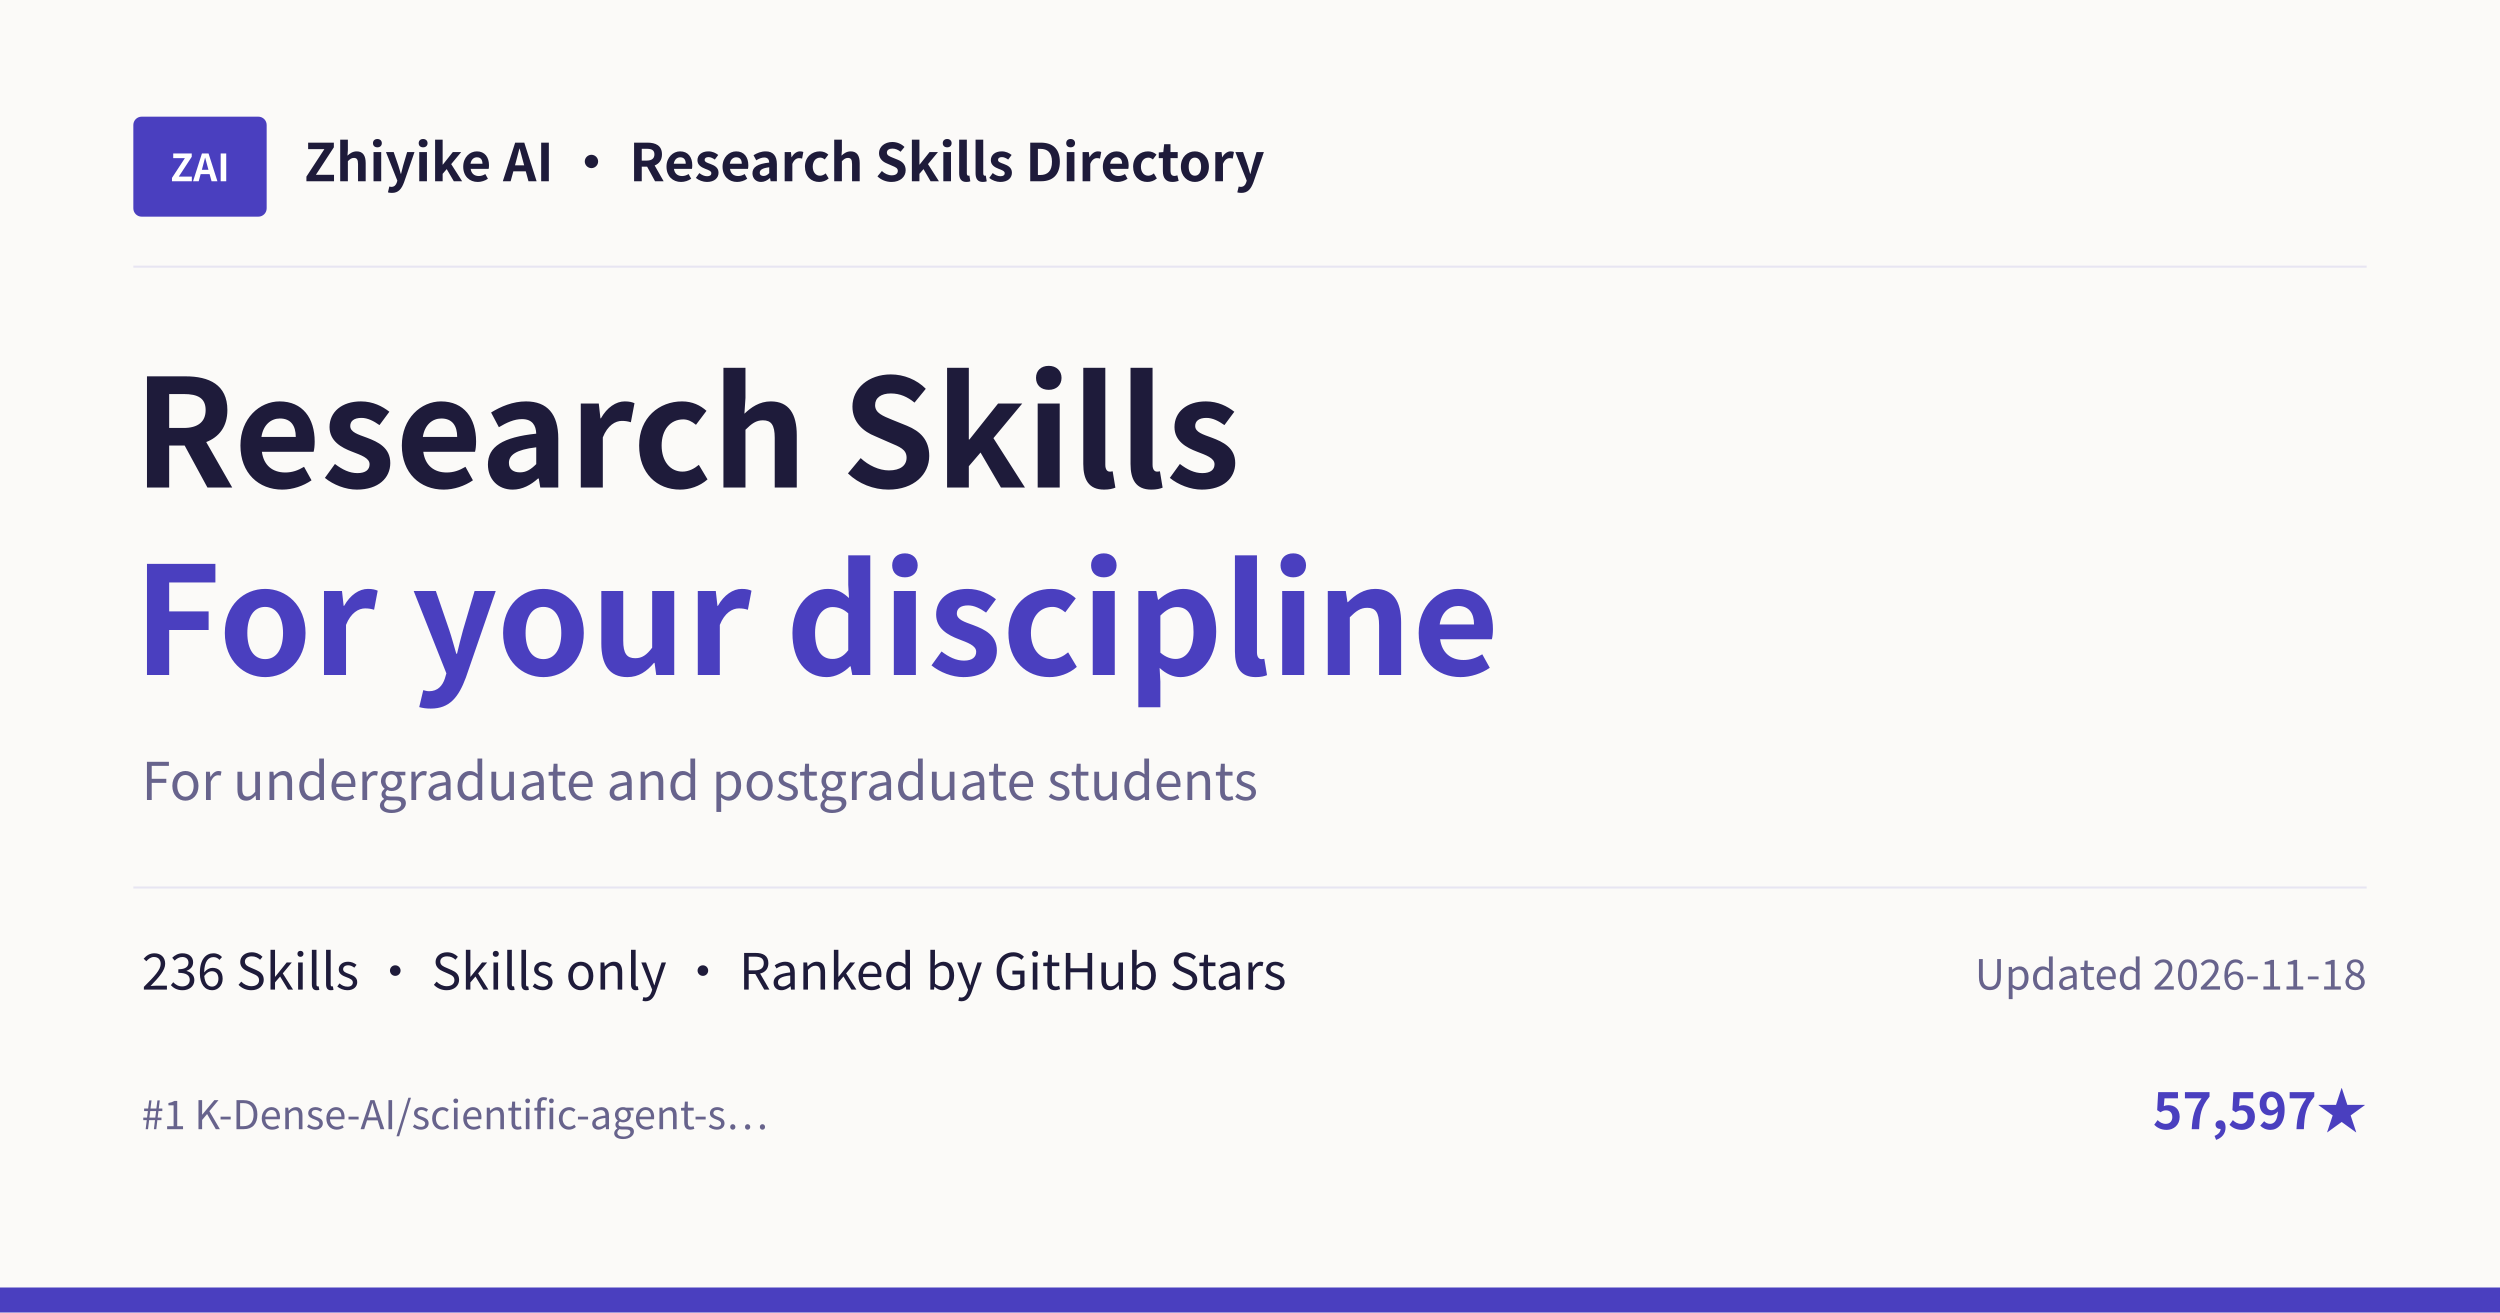
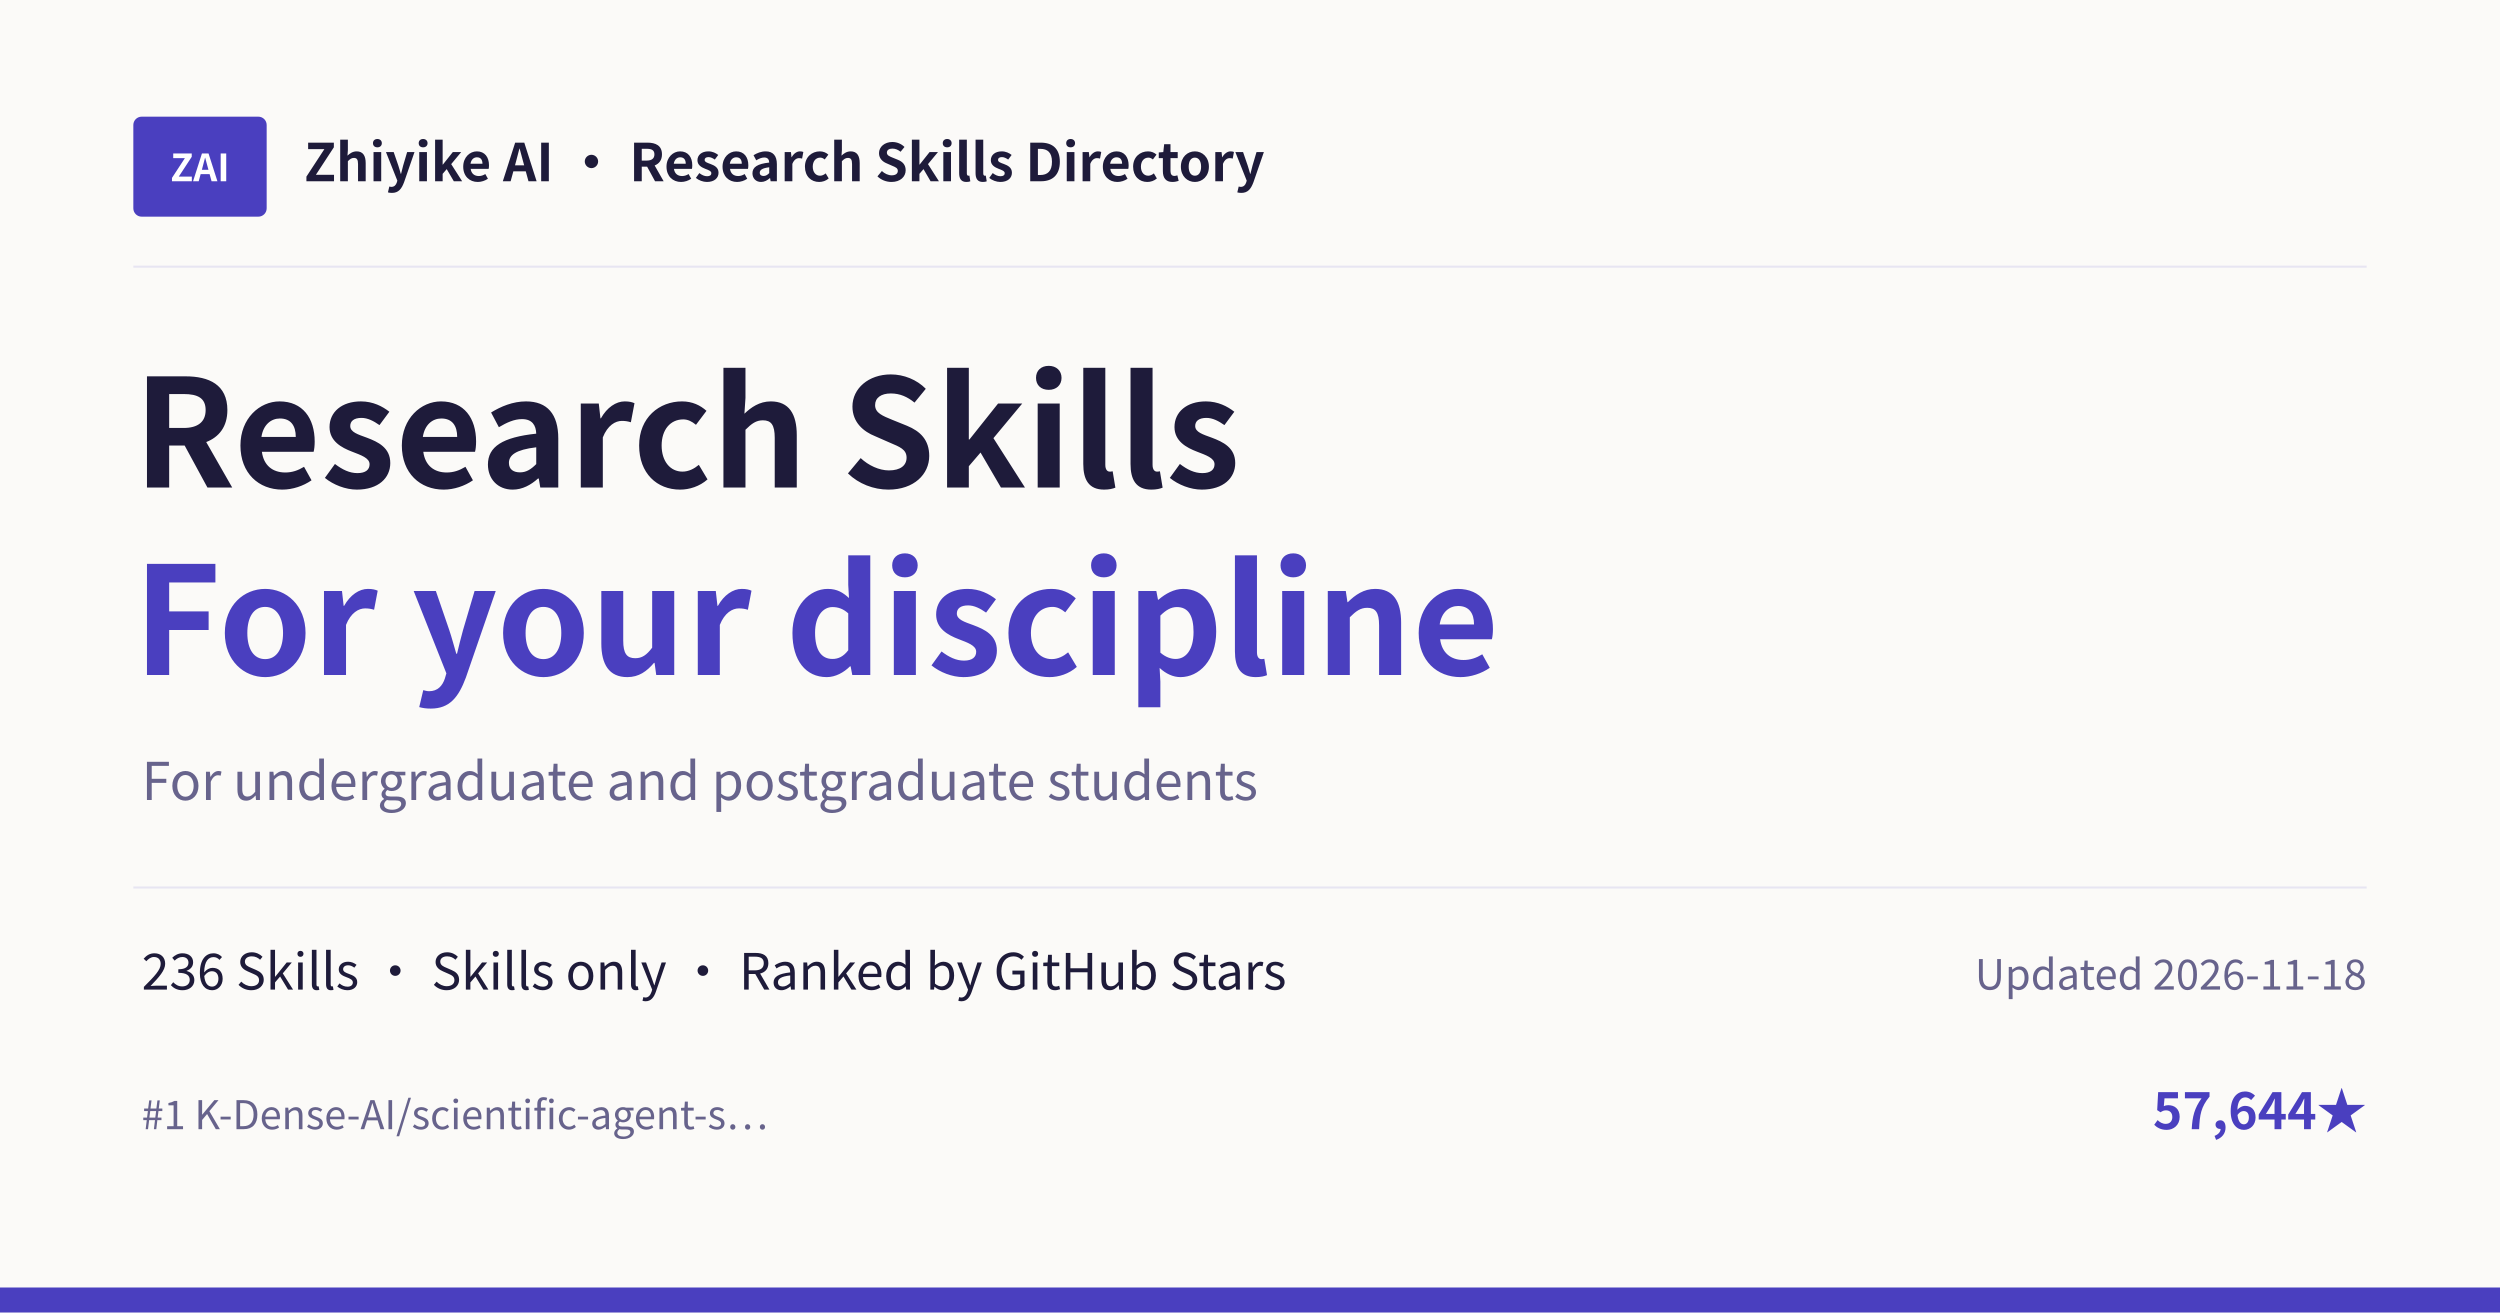
<svg xmlns="http://www.w3.org/2000/svg" width="1200" height="630" viewBox="0 0 1200 630">
  <rect width="1200" height="630" fill="#FBFAF8" />
  <rect x="64" y="56" width="64" height="48" rx="4" fill="#4A3FBF" />
  <text x="96" y="87" text-anchor="middle" font-family="Noto Sans CJK SC, Microsoft YaHei, PingFang SC, sans-serif" font-size="18" font-weight="700" fill="#FFFFFF">ZAI</text>
  <text x="146" y="87" font-family="Noto Sans CJK SC, Microsoft YaHei, PingFang SC, sans-serif" font-size="25" font-weight="600" fill="#1E1B3A">Zhiyike AI · Research Skills Directory</text>
  <line x1="64" y1="128" x2="1136" y2="128" stroke="#E7E5F2" />
  <text x="64" y="234" font-family="Noto Sans CJK SC, Microsoft YaHei, PingFang SC, sans-serif" font-size="72" font-weight="700" fill="#1E1B3A">Research Skills</text>
  <text x="64" y="324" font-family="Noto Sans CJK SC, Microsoft YaHei, PingFang SC, sans-serif" font-size="72" font-weight="700" fill="#4A3FBF">For your discipline</text>
  <text x="68" y="384" font-family="Noto Sans CJK SC, Microsoft YaHei, PingFang SC, sans-serif" font-size="25" fill="#67638C">For undergraduate and postgraduate students</text>
  <line x1="64" y1="426" x2="1136" y2="426" stroke="#E7E5F2" />
  <text x="68" y="475" font-family="Noto Sans CJK SC, Microsoft YaHei, PingFang SC, sans-serif" font-size="24" fill="#1E1B3A">236 Skills · Skills only · Ranked by GitHub Stars</text>
  <text x="1136" y="475" text-anchor="end" font-family="Noto Sans CJK SC, Microsoft YaHei, PingFang SC, sans-serif" font-size="20" fill="#67638C">Updated 2026-11-18</text>
  <text x="68" y="542" font-family="Noto Sans CJK SC, Microsoft YaHei, PingFang SC, sans-serif" font-size="19" fill="#67638C">#1 K-Dense-AI/scientific-agent-s…</text>
-   <text x="1136" y="542" text-anchor="end" font-family="Noto Sans CJK SC, Microsoft YaHei, PingFang SC, sans-serif" font-size="24" font-weight="600" fill="#4A3FBF">57,597★</text>
+   <text x="1136" y="542" text-anchor="end" font-family="Noto Sans CJK SC, Microsoft YaHei, PingFang SC, sans-serif" font-size="24" font-weight="600" fill="#4A3FBF">57,644★</text>
  <rect x="0" y="618" width="1200" height="12" fill="#4A3FBF" />
</svg>
